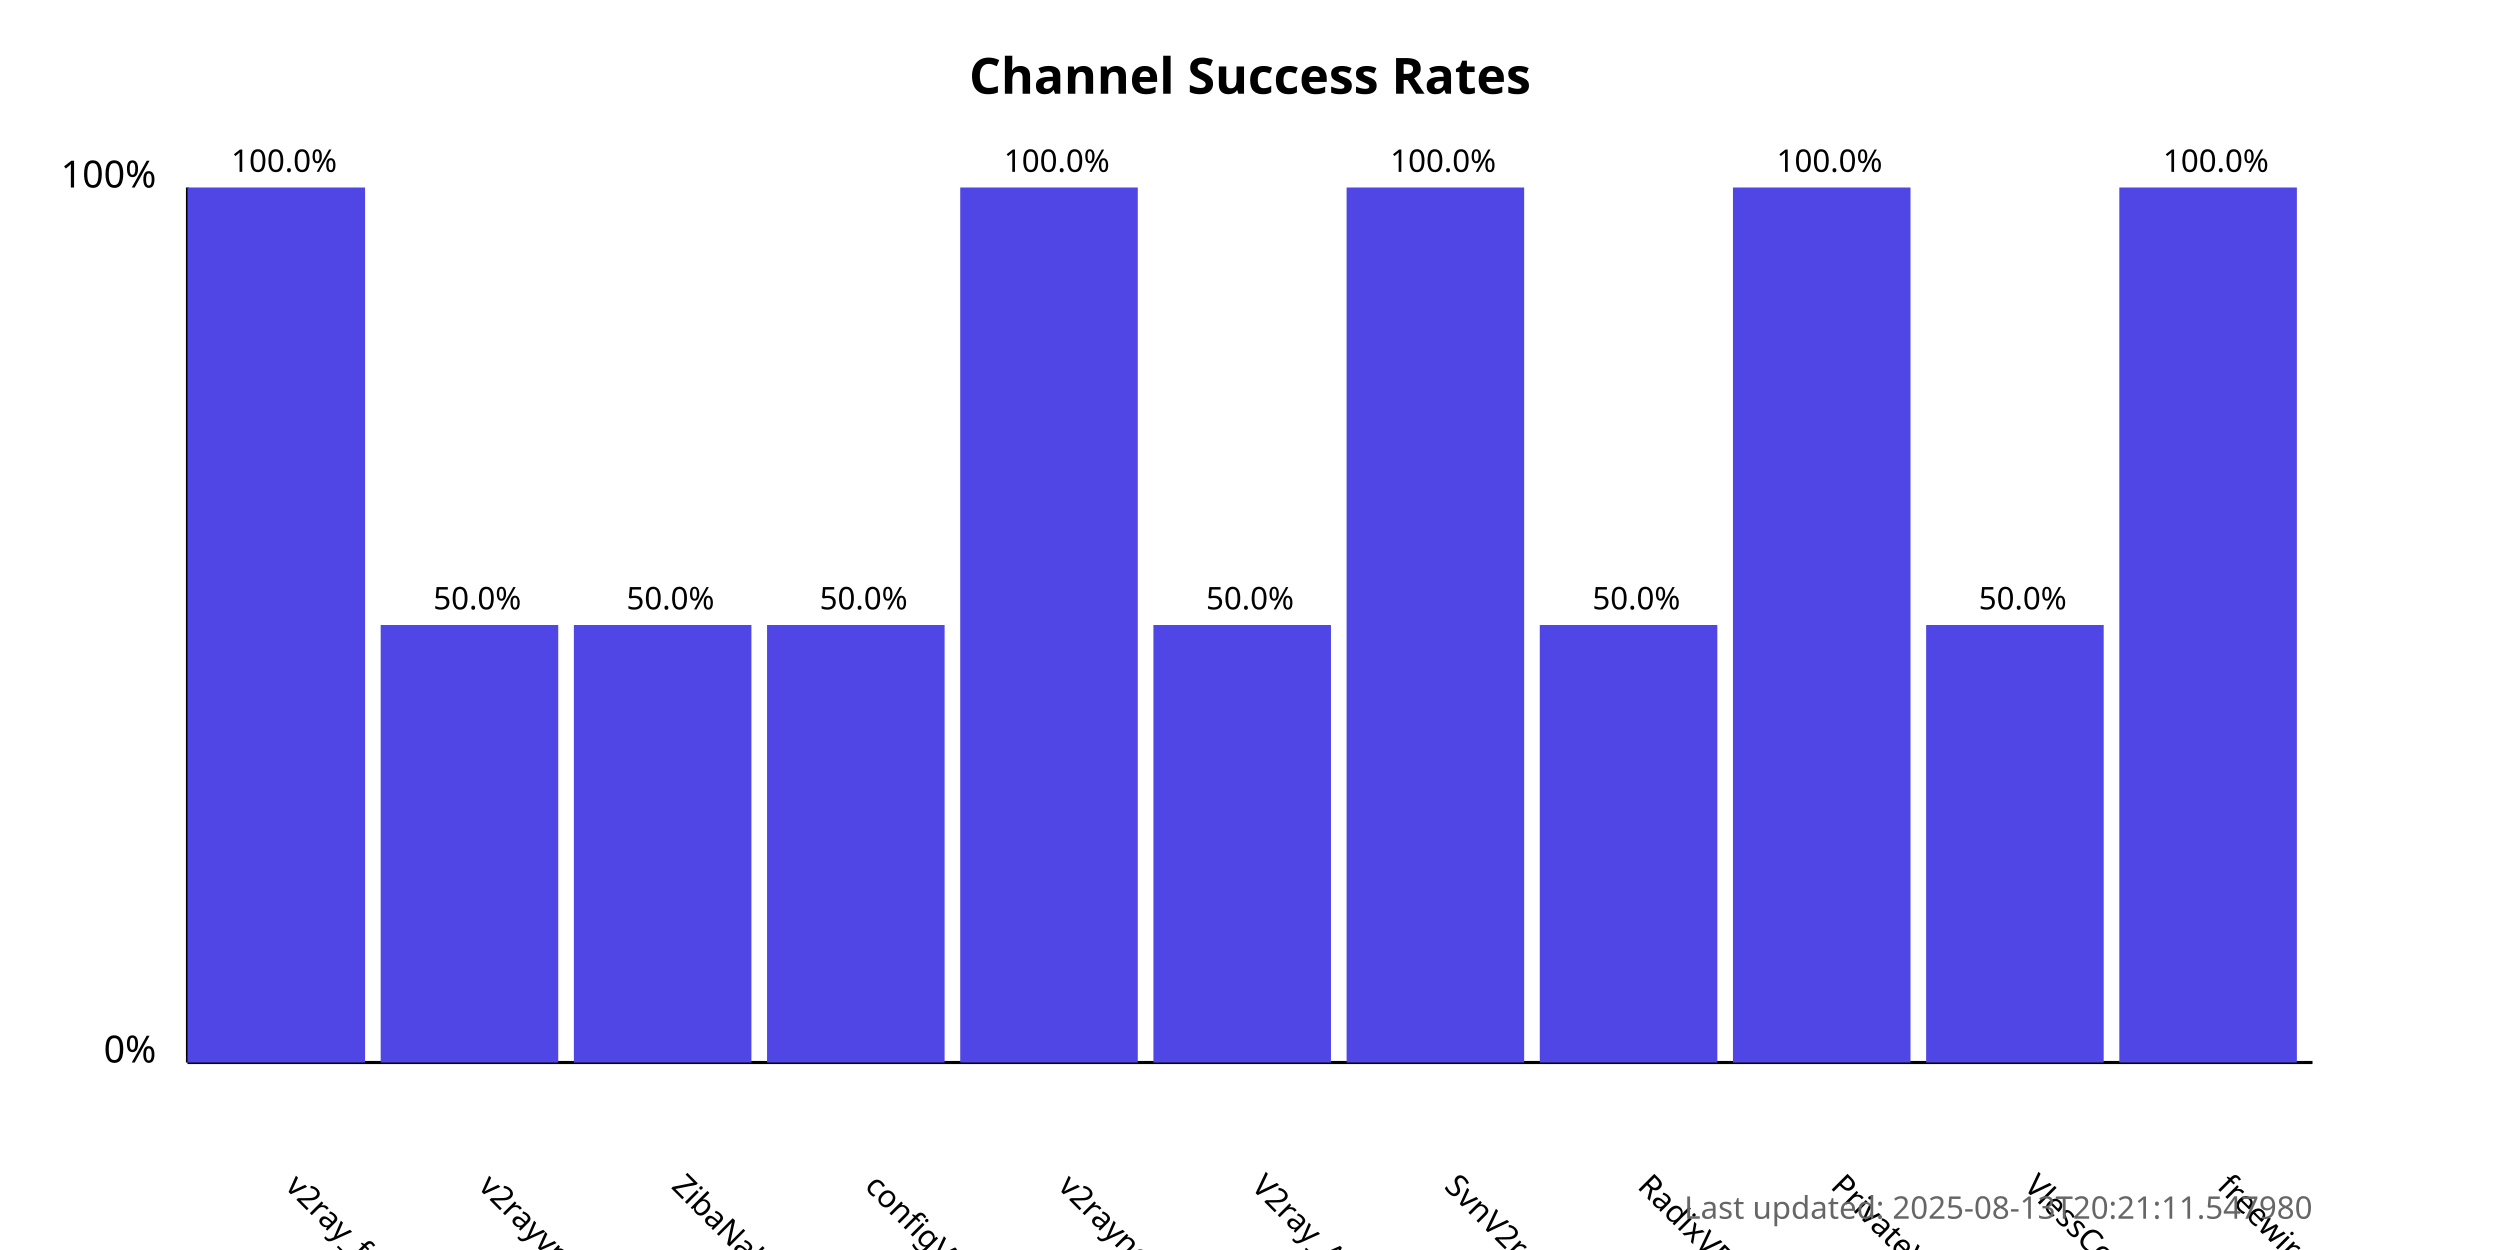
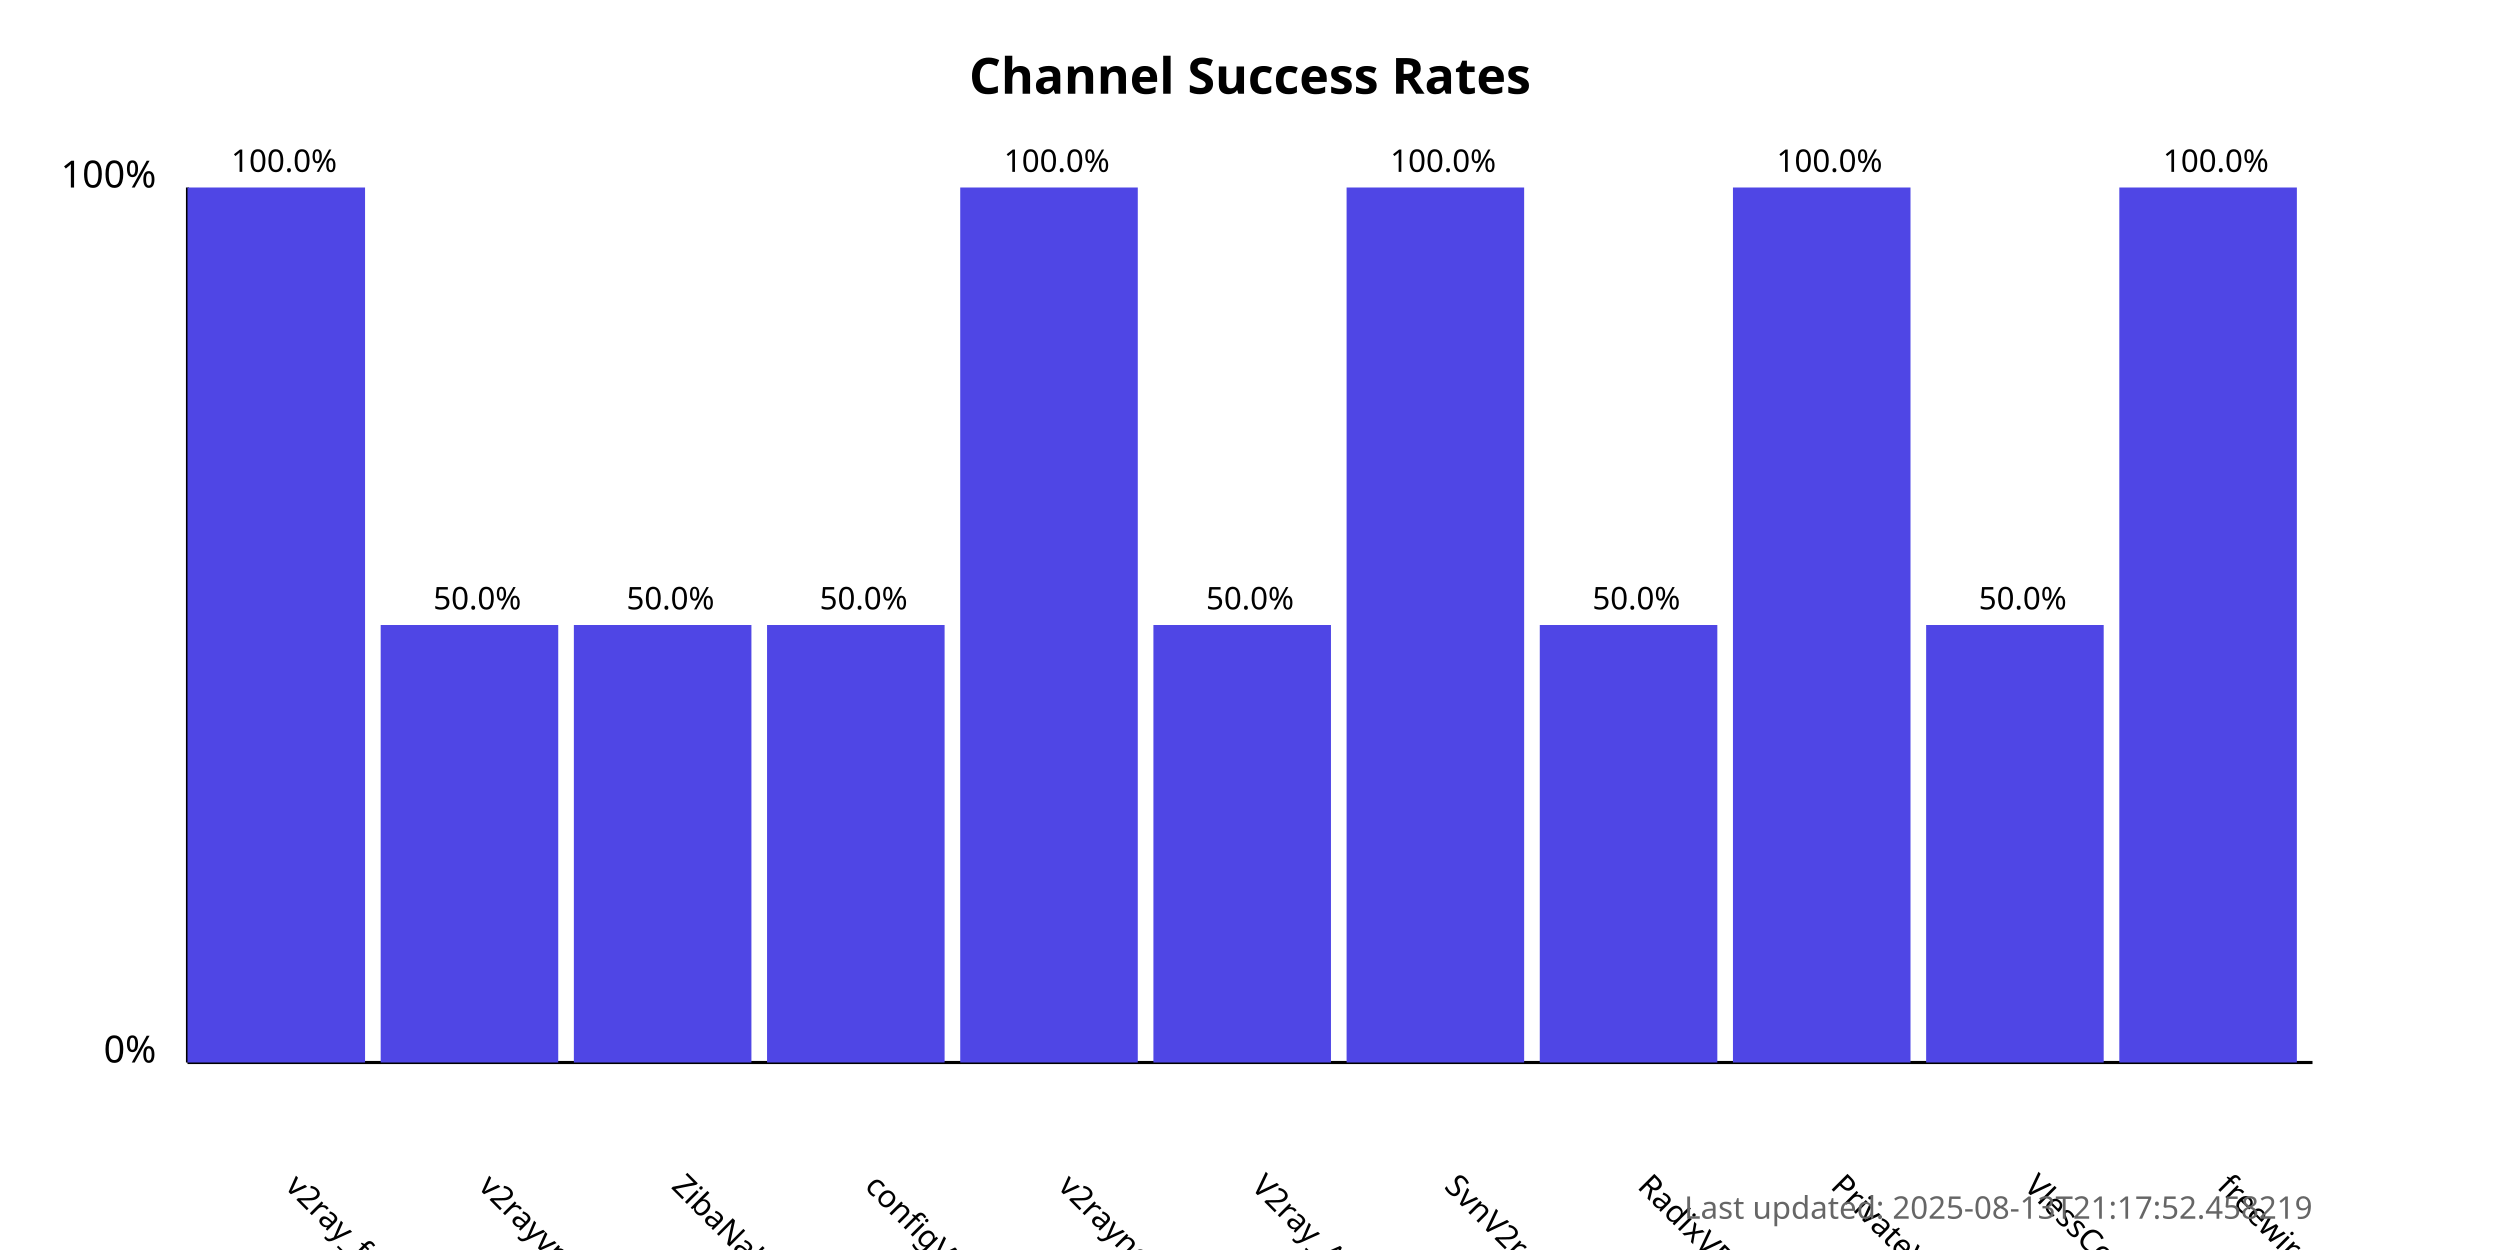
<svg xmlns="http://www.w3.org/2000/svg" width="800" height="400">
  <style>
            .chart-title { font: bold 16px sans-serif; }
            .axis-label { font: 12px sans-serif; }
            .tick-label { font: 10px sans-serif; }
            .bar { fill: #4f46e5; }
            .bar:hover { fill: #6366f1; }
            .timestamp { font: 10px sans-serif; fill: #666; }
        </style>
  <text x="400.0" y="30" text-anchor="middle" class="chart-title">
            Channel Success Rates
        </text>
  <line x1="60" y1="340" x2="60" y2="60" stroke="black" stroke-width="1" />
  <line x1="60" y1="340" x2="740" y2="340" stroke="black" stroke-width="1" />
  <text x="50" y="340" text-anchor="end" class="axis-label">0%</text>
  <text x="50" y="60" text-anchor="end" class="axis-label">100%</text>
  <g>
    <rect x="60" y="60.0" width="56.818" height="280.0" class="bar" />
    <text x="90.909" y="380" transform="rotate(45, 90.90909, 380)" text-anchor="start" class="tick-label">
                v2ray_free_conf
            </text>
    <text x="90.909" y="55.0" text-anchor="middle" class="tick-label">
                100.0%
            </text>
  </g>
  <g>
    <rect x="121.818" y="200.0" width="56.818" height="140.0" class="bar" />
    <text x="152.727" y="380" transform="rotate(45, 152.7273, 380)" text-anchor="start" class="tick-label">
                v2rayvpno
            </text>
    <text x="152.727" y="195.0" text-anchor="middle" class="tick-label">
                50.0%
            </text>
  </g>
  <g>
    <rect x="183.636" y="200.0" width="56.818" height="140.0" class="bar" />
    <text x="214.545" y="380" transform="rotate(45, 214.5455, 380)" text-anchor="start" class="tick-label">
                ZibaNabz
            </text>
    <text x="214.545" y="195.0" text-anchor="middle" class="tick-label">
                50.0%
            </text>
  </g>
  <g>
    <rect x="245.455" y="200.0" width="56.818" height="140.0" class="bar" />
    <text x="276.364" y="380" transform="rotate(45, 276.3636, 380)" text-anchor="start" class="tick-label">
                configV2rayForFree
            </text>
    <text x="276.364" y="195.0" text-anchor="middle" class="tick-label">
                50.0%
            </text>
  </g>
  <g>
    <rect x="307.273" y="60.0" width="56.818" height="280.0" class="bar" />
    <text x="338.182" y="380" transform="rotate(45, 338.1818, 380)" text-anchor="start" class="tick-label">
                v2rayngvpn
            </text>
    <text x="338.182" y="55.0" text-anchor="middle" class="tick-label">
                100.0%
            </text>
  </g>
  <g>
    <rect x="369.091" y="200.0" width="56.818" height="140.0" class="bar" />
    <text x="400.0" y="380" transform="rotate(45, 400.0, 380)" text-anchor="start" class="tick-label">
                V2ray_Alpha
            </text>
    <text x="400.0" y="195.0" text-anchor="middle" class="tick-label">
                50.0%
            </text>
  </g>
  <g>
    <rect x="430.909" y="60.0" width="56.818" height="280.0" class="bar" />
    <text x="461.818" y="380" transform="rotate(45, 461.8182, 380)" text-anchor="start" class="tick-label">
                SvnV2ray
            </text>
    <text x="461.818" y="55.0" text-anchor="middle" class="tick-label">
                100.0%
            </text>
  </g>
  <g>
    <rect x="492.727" y="200.0" width="56.818" height="140.0" class="bar" />
    <text x="523.636" y="380" transform="rotate(45, 523.6364, 380)" text-anchor="start" class="tick-label">
                RadixVPN
            </text>
    <text x="523.636" y="195.0" text-anchor="middle" class="tick-label">
                50.0%
            </text>
  </g>
  <g>
    <rect x="554.545" y="60.0" width="56.818" height="280.0" class="bar" />
    <text x="585.455" y="380" transform="rotate(45, 585.4545, 380)" text-anchor="start" class="tick-label">
                PrivateVPNs
            </text>
    <text x="585.455" y="55.0" text-anchor="middle" class="tick-label">
                100.0%
            </text>
  </g>
  <g>
    <rect x="616.364" y="200.0" width="56.818" height="140.0" class="bar" />
    <text x="647.273" y="380" transform="rotate(45, 647.2727, 380)" text-anchor="start" class="tick-label">
                VlessConfig
            </text>
    <text x="647.273" y="195.0" text-anchor="middle" class="tick-label">
                50.0%
            </text>
  </g>
  <g>
    <rect x="678.182" y="60.0" width="56.818" height="280.0" class="bar" />
    <text x="709.091" y="380" transform="rotate(45, 709.0909, 380)" text-anchor="start" class="tick-label">
                freewireguard
            </text>
    <text x="709.091" y="55.0" text-anchor="middle" class="tick-label">
                100.0%
            </text>
  </g>
  <text x="740" y="390" text-anchor="end" class="timestamp">
-             Last updated: 2025-08-13T20:21:11.547980
+             Last updated: 2025-08-13T21:17:52.458219
        </text>
</svg>
